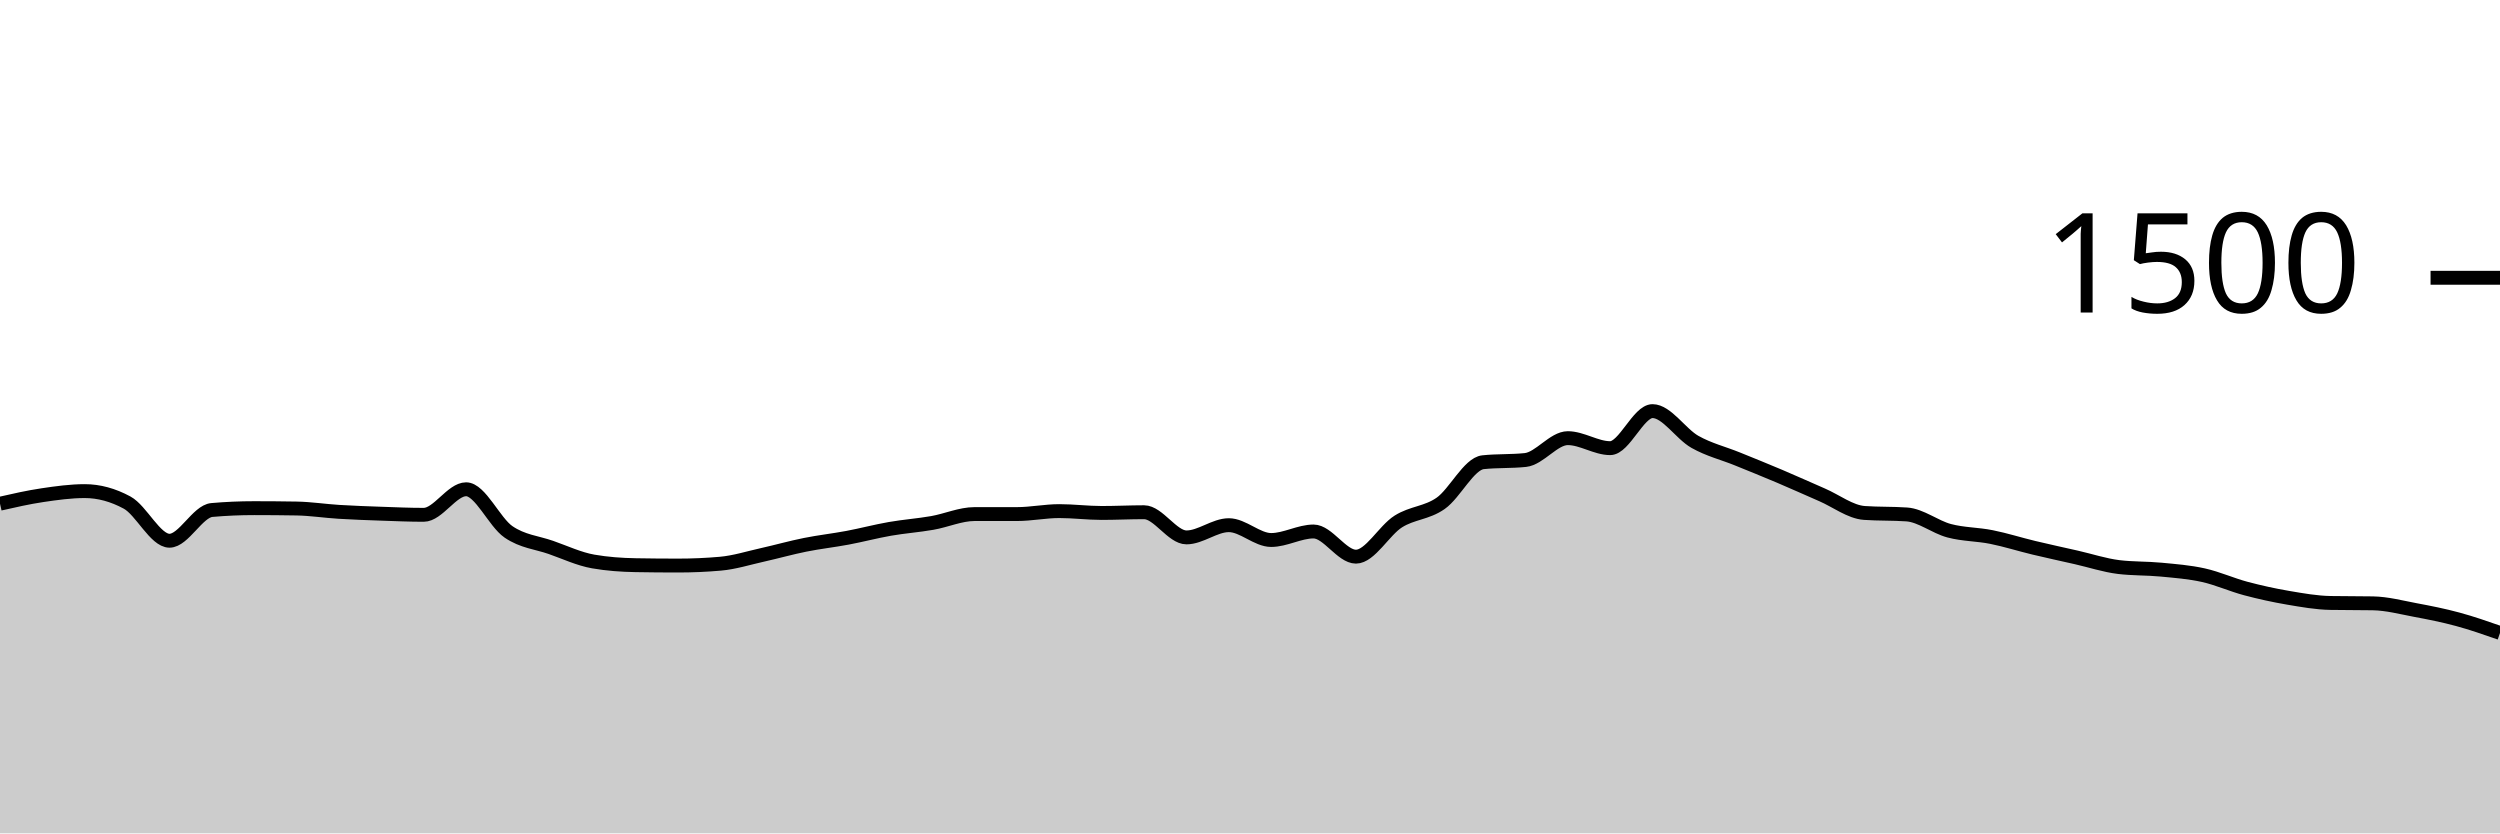
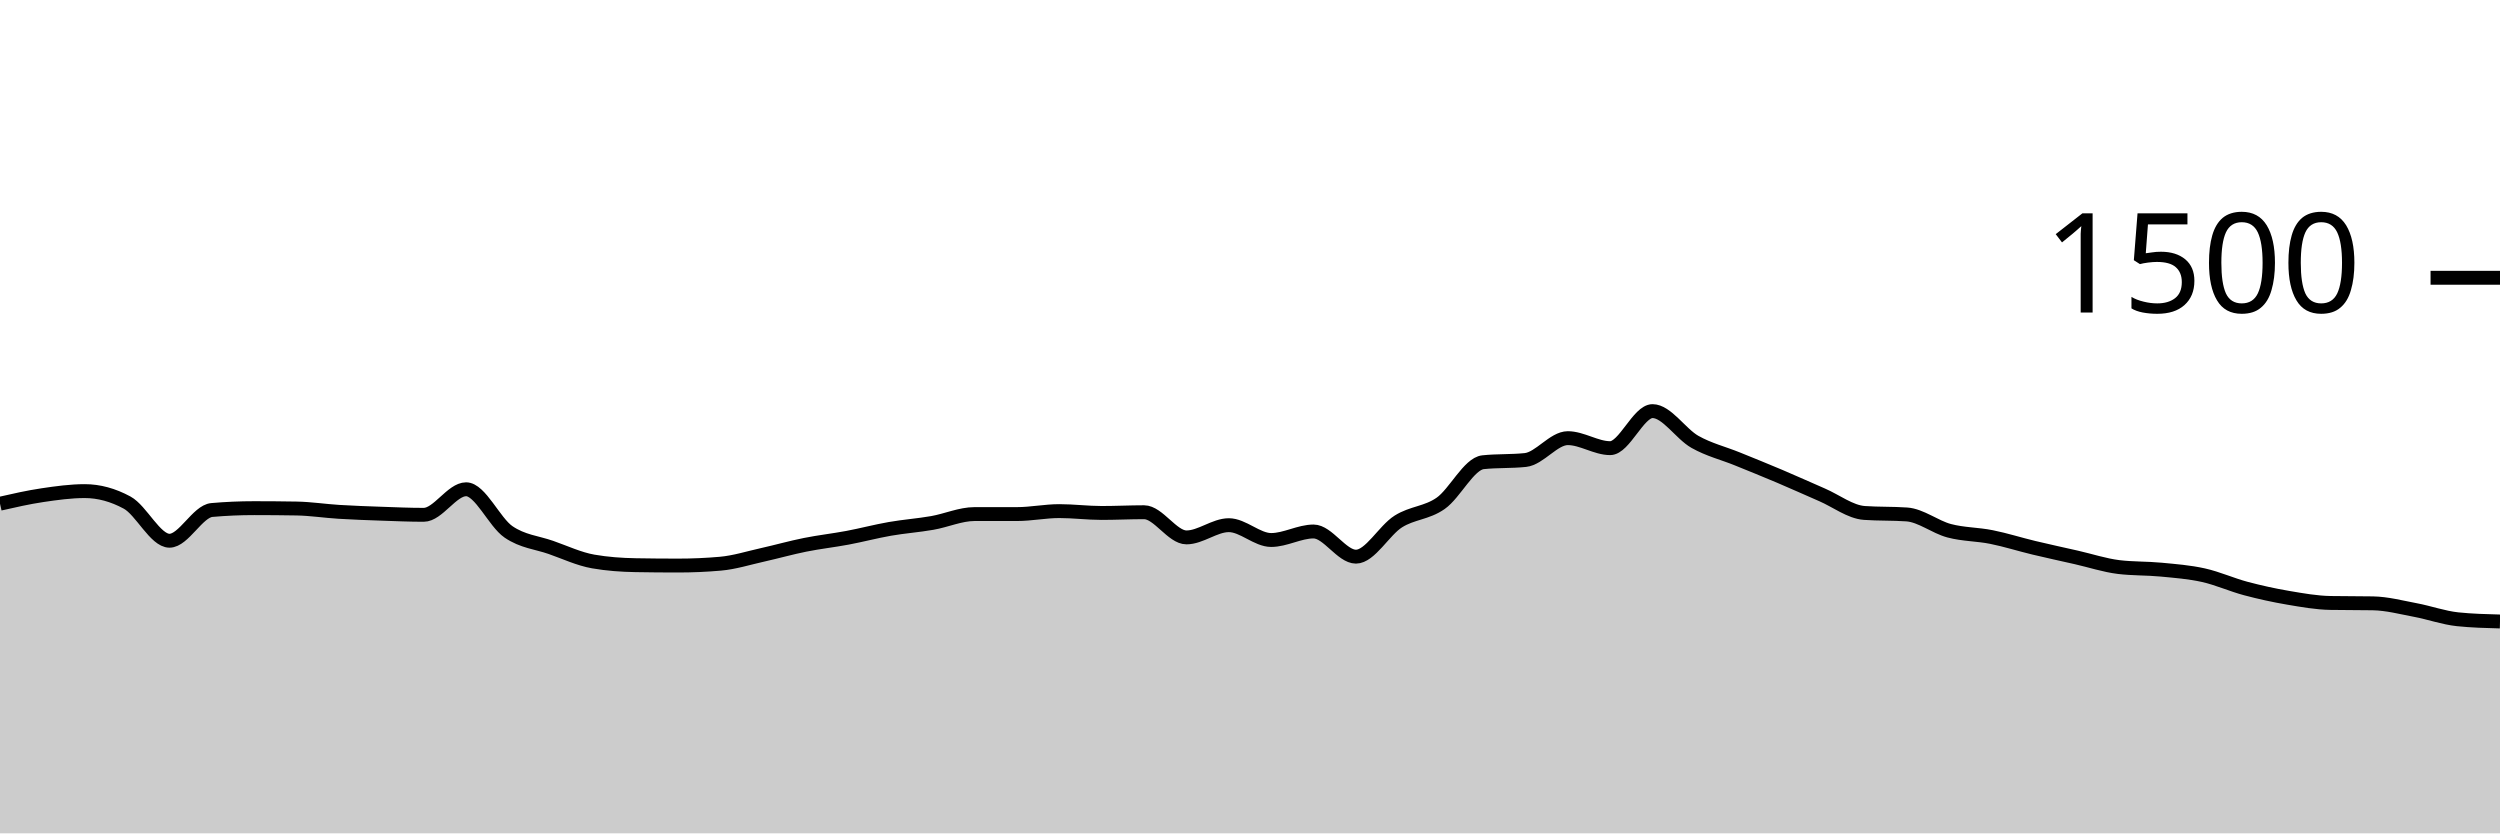
<svg xmlns="http://www.w3.org/2000/svg" viewBox="0 0 180 60">
  <g transform="translate(0,20)">
-     <path class="area" fill="rgba(0, 0, 0, 0.2)" d="M0,16.267C1.017,16.036,2.034,15.804,3.051,15.653C4.068,15.502,5.085,15.36,6.102,15.36C7.119,15.36,8.136,15.636,9.153,16.187C10.169,16.738,11.186,18.933,12.203,18.933C13.22,18.933,14.237,16.809,15.254,16.72C16.271,16.631,17.288,16.587,18.305,16.587C19.322,16.587,20.339,16.596,21.356,16.613C22.373,16.631,23.39,16.791,24.407,16.853C25.424,16.916,26.441,16.951,27.458,16.987C28.475,17.022,29.492,17.067,30.508,17.067C31.525,17.067,32.542,15.227,33.559,15.227C34.576,15.227,35.593,17.596,36.61,18.293C37.627,18.991,38.644,19.058,39.661,19.413C40.678,19.769,41.695,20.249,42.712,20.427C43.729,20.604,44.746,20.676,45.763,20.693C46.78,20.711,47.797,20.72,48.814,20.72C49.831,20.72,50.847,20.676,51.864,20.587C52.881,20.498,53.898,20.173,54.915,19.947C55.932,19.72,56.949,19.431,57.966,19.227C58.983,19.022,60,18.911,61.017,18.72C62.034,18.529,63.051,18.258,64.068,18.08C65.085,17.902,66.102,17.831,67.119,17.653C68.136,17.476,69.153,17.013,70.169,17.013C71.186,17.013,72.203,17.013,73.22,17.013C74.237,17.013,75.254,16.8,76.271,16.8C77.288,16.8,78.305,16.933,79.322,16.933C80.339,16.933,81.356,16.88,82.373,16.88C83.39,16.88,84.407,18.693,85.424,18.693C86.441,18.693,87.458,17.813,88.475,17.813C89.492,17.813,90.508,18.88,91.525,18.88C92.542,18.88,93.559,18.267,94.576,18.267C95.593,18.267,96.61,20.08,97.627,20.08C98.644,20.08,99.661,18.187,100.678,17.547C101.695,16.907,102.712,16.951,103.729,16.24C104.746,15.529,105.763,13.387,106.78,13.28C107.797,13.173,108.814,13.227,109.831,13.12C110.847,13.013,111.864,11.547,112.881,11.547C113.898,11.547,114.915,12.267,115.932,12.267C116.949,12.267,117.966,9.6,118.983,9.6C120,9.6,121.017,11.24,122.034,11.813C123.051,12.387,124.068,12.627,125.085,13.04C126.102,13.453,127.119,13.862,128.136,14.293C129.153,14.724,130.169,15.187,131.186,15.627C132.203,16.067,133.22,16.862,134.237,16.933C135.254,17.004,136.271,16.969,137.288,17.04C138.305,17.111,139.322,17.942,140.339,18.213C141.356,18.484,142.373,18.462,143.39,18.667C144.407,18.871,145.424,19.196,146.441,19.44C147.458,19.684,148.475,19.902,149.492,20.133C150.508,20.364,151.525,20.702,152.542,20.827C153.559,20.951,154.576,20.916,155.593,21.013C156.61,21.111,157.627,21.187,158.644,21.413C159.661,21.64,160.678,22.102,161.695,22.373C162.712,22.644,163.729,22.867,164.746,23.04C165.763,23.213,166.78,23.396,167.797,23.413C168.814,23.431,169.831,23.422,170.847,23.44C171.864,23.458,172.881,23.729,173.898,23.92C174.915,24.111,175.932,24.311,176.949,24.587C177.966,24.862,178.983,25.218,180,25.573L180,40C178.983,40,177.966,40,176.949,40C175.932,40,174.915,40,173.898,40C172.881,40,171.864,40,170.847,40C169.831,40,168.814,40,167.797,40C166.78,40,165.763,40,164.746,40C163.729,40,162.712,40,161.695,40C160.678,40,159.661,40,158.644,40C157.627,40,156.61,40,155.593,40C154.576,40,153.559,40,152.542,40C151.525,40,150.508,40,149.492,40C148.475,40,147.458,40,146.441,40C145.424,40,144.407,40,143.39,40C142.373,40,141.356,40,140.339,40C139.322,40,138.305,40,137.288,40C136.271,40,135.254,40,134.237,40C133.22,40,132.203,40,131.186,40C130.169,40,129.153,40,128.136,40C127.119,40,126.102,40,125.085,40C124.068,40,123.051,40,122.034,40C121.017,40,120,40,118.983,40C117.966,40,116.949,40,115.932,40C114.915,40,113.898,40,112.881,40C111.864,40,110.847,40,109.831,40C108.814,40,107.797,40,106.78,40C105.763,40,104.746,40,103.729,40C102.712,40,101.695,40,100.678,40C99.661,40,98.644,40,97.627,40C96.61,40,95.593,40,94.576,40C93.559,40,92.542,40,91.525,40C90.508,40,89.492,40,88.475,40C87.458,40,86.441,40,85.424,40C84.407,40,83.39,40,82.373,40C81.356,40,80.339,40,79.322,40C78.305,40,77.288,40,76.271,40C75.254,40,74.237,40,73.22,40C72.203,40,71.186,40,70.169,40C69.153,40,68.136,40,67.119,40C66.102,40,65.085,40,64.068,40C63.051,40,62.034,40,61.017,40C60,40,58.983,40,57.966,40C56.949,40,55.932,40,54.915,40C53.898,40,52.881,40,51.864,40C50.847,40,49.831,40,48.814,40C47.797,40,46.78,40,45.763,40C44.746,40,43.729,40,42.712,40C41.695,40,40.678,40,39.661,40C38.644,40,37.627,40,36.61,40C35.593,40,34.576,40,33.559,40C32.542,40,31.525,40,30.508,40C29.492,40,28.475,40,27.458,40C26.441,40,25.424,40,24.407,40C23.39,40,22.373,40,21.356,40C20.339,40,19.322,40,18.305,40C17.288,40,16.271,40,15.254,40C14.237,40,13.22,40,12.203,40C11.186,40,10.169,40,9.153,40C8.136,40,7.119,40,6.102,40C5.085,40,4.068,40,3.051,40C2.034,40,1.017,40,0,40Z" />
-     <path class="line" stroke="black" fill="none" d="M0,16.267C1.017,16.036,2.034,15.804,3.051,15.653C4.068,15.502,5.085,15.36,6.102,15.36C7.119,15.36,8.136,15.636,9.153,16.187C10.169,16.738,11.186,18.933,12.203,18.933C13.22,18.933,14.237,16.809,15.254,16.72C16.271,16.631,17.288,16.587,18.305,16.587C19.322,16.587,20.339,16.596,21.356,16.613C22.373,16.631,23.39,16.791,24.407,16.853C25.424,16.916,26.441,16.951,27.458,16.987C28.475,17.022,29.492,17.067,30.508,17.067C31.525,17.067,32.542,15.227,33.559,15.227C34.576,15.227,35.593,17.596,36.61,18.293C37.627,18.991,38.644,19.058,39.661,19.413C40.678,19.769,41.695,20.249,42.712,20.427C43.729,20.604,44.746,20.676,45.763,20.693C46.78,20.711,47.797,20.72,48.814,20.72C49.831,20.72,50.847,20.676,51.864,20.587C52.881,20.498,53.898,20.173,54.915,19.947C55.932,19.72,56.949,19.431,57.966,19.227C58.983,19.022,60,18.911,61.017,18.72C62.034,18.529,63.051,18.258,64.068,18.08C65.085,17.902,66.102,17.831,67.119,17.653C68.136,17.476,69.153,17.013,70.169,17.013C71.186,17.013,72.203,17.013,73.22,17.013C74.237,17.013,75.254,16.8,76.271,16.8C77.288,16.8,78.305,16.933,79.322,16.933C80.339,16.933,81.356,16.88,82.373,16.88C83.39,16.88,84.407,18.693,85.424,18.693C86.441,18.693,87.458,17.813,88.475,17.813C89.492,17.813,90.508,18.88,91.525,18.88C92.542,18.88,93.559,18.267,94.576,18.267C95.593,18.267,96.61,20.08,97.627,20.08C98.644,20.08,99.661,18.187,100.678,17.547C101.695,16.907,102.712,16.951,103.729,16.24C104.746,15.529,105.763,13.387,106.78,13.28C107.797,13.173,108.814,13.227,109.831,13.12C110.847,13.013,111.864,11.547,112.881,11.547C113.898,11.547,114.915,12.267,115.932,12.267C116.949,12.267,117.966,9.6,118.983,9.6C120,9.6,121.017,11.24,122.034,11.813C123.051,12.387,124.068,12.627,125.085,13.04C126.102,13.453,127.119,13.862,128.136,14.293C129.153,14.724,130.169,15.187,131.186,15.627C132.203,16.067,133.22,16.862,134.237,16.933C135.254,17.004,136.271,16.969,137.288,17.04C138.305,17.111,139.322,17.942,140.339,18.213C141.356,18.484,142.373,18.462,143.39,18.667C144.407,18.871,145.424,19.196,146.441,19.44C147.458,19.684,148.475,19.902,149.492,20.133C150.508,20.364,151.525,20.702,152.542,20.827C153.559,20.951,154.576,20.916,155.593,21.013C156.61,21.111,157.627,21.187,158.644,21.413C159.661,21.64,160.678,22.102,161.695,22.373C162.712,22.644,163.729,22.867,164.746,23.04C165.763,23.213,166.78,23.396,167.797,23.413C168.814,23.431,169.831,23.422,170.847,23.44C171.864,23.458,172.881,23.729,173.898,23.92C174.915,24.111,175.932,24.311,176.949,24.587C177.966,24.862,178.983,25.218,180,25.573" />
+     <path class="area" fill="rgba(0, 0, 0, 0.2)" d="M0,16.267C1.017,16.036,2.034,15.804,3.051,15.653C4.068,15.502,5.085,15.36,6.102,15.36C7.119,15.36,8.136,15.636,9.153,16.187C10.169,16.738,11.186,18.933,12.203,18.933C13.22,18.933,14.237,16.809,15.254,16.72C16.271,16.631,17.288,16.587,18.305,16.587C19.322,16.587,20.339,16.596,21.356,16.613C22.373,16.631,23.39,16.791,24.407,16.853C25.424,16.916,26.441,16.951,27.458,16.987C28.475,17.022,29.492,17.067,30.508,17.067C31.525,17.067,32.542,15.227,33.559,15.227C34.576,15.227,35.593,17.596,36.61,18.293C37.627,18.991,38.644,19.058,39.661,19.413C40.678,19.769,41.695,20.249,42.712,20.427C43.729,20.604,44.746,20.676,45.763,20.693C46.78,20.711,47.797,20.72,48.814,20.72C49.831,20.72,50.847,20.676,51.864,20.587C52.881,20.498,53.898,20.173,54.915,19.947C55.932,19.72,56.949,19.431,57.966,19.227C58.983,19.022,60,18.911,61.017,18.72C62.034,18.529,63.051,18.258,64.068,18.08C65.085,17.902,66.102,17.831,67.119,17.653C68.136,17.476,69.153,17.013,70.169,17.013C71.186,17.013,72.203,17.013,73.22,17.013C74.237,17.013,75.254,16.8,76.271,16.8C77.288,16.8,78.305,16.933,79.322,16.933C80.339,16.933,81.356,16.88,82.373,16.88C83.39,16.88,84.407,18.693,85.424,18.693C86.441,18.693,87.458,17.813,88.475,17.813C89.492,17.813,90.508,18.88,91.525,18.88C92.542,18.88,93.559,18.267,94.576,18.267C95.593,18.267,96.61,20.08,97.627,20.08C98.644,20.08,99.661,18.187,100.678,17.547C101.695,16.907,102.712,16.951,103.729,16.24C104.746,15.529,105.763,13.387,106.78,13.28C107.797,13.173,108.814,13.227,109.831,13.12C110.847,13.013,111.864,11.547,112.881,11.547C113.898,11.547,114.915,12.267,115.932,12.267C116.949,12.267,117.966,9.6,118.983,9.6C120,9.6,121.017,11.24,122.034,11.813C123.051,12.387,124.068,12.627,125.085,13.04C126.102,13.453,127.119,13.862,128.136,14.293C129.153,14.724,130.169,15.187,131.186,15.627C132.203,16.067,133.22,16.862,134.237,16.933C135.254,17.004,136.271,16.969,137.288,17.04C138.305,17.111,139.322,17.942,140.339,18.213C141.356,18.484,142.373,18.462,143.39,18.667C144.407,18.871,145.424,19.196,146.441,19.44C147.458,19.684,148.475,19.902,149.492,20.133C150.508,20.364,151.525,20.702,152.542,20.827C153.559,20.951,154.576,20.916,155.593,21.013C156.61,21.111,157.627,21.187,158.644,21.413C159.661,21.64,160.678,22.102,161.695,22.373C162.712,22.644,163.729,22.867,164.746,23.04C165.763,23.213,166.78,23.396,167.797,23.413C168.814,23.431,169.831,23.422,170.847,23.44C171.864,23.458,172.881,23.729,173.898,23.92C174.915,24.111,175.932,24.48,176.949,24.587C177.966,24.693,178.983,24.72,180,24.747L180,40C178.983,40,177.966,40,176.949,40C175.932,40,174.915,40,173.898,40C172.881,40,171.864,40,170.847,40C169.831,40,168.814,40,167.797,40C166.78,40,165.763,40,164.746,40C163.729,40,162.712,40,161.695,40C160.678,40,159.661,40,158.644,40C157.627,40,156.61,40,155.593,40C154.576,40,153.559,40,152.542,40C151.525,40,150.508,40,149.492,40C148.475,40,147.458,40,146.441,40C145.424,40,144.407,40,143.39,40C142.373,40,141.356,40,140.339,40C139.322,40,138.305,40,137.288,40C136.271,40,135.254,40,134.237,40C133.22,40,132.203,40,131.186,40C130.169,40,129.153,40,128.136,40C127.119,40,126.102,40,125.085,40C124.068,40,123.051,40,122.034,40C121.017,40,120,40,118.983,40C117.966,40,116.949,40,115.932,40C114.915,40,113.898,40,112.881,40C111.864,40,110.847,40,109.831,40C108.814,40,107.797,40,106.78,40C105.763,40,104.746,40,103.729,40C102.712,40,101.695,40,100.678,40C99.661,40,98.644,40,97.627,40C96.61,40,95.593,40,94.576,40C93.559,40,92.542,40,91.525,40C90.508,40,89.492,40,88.475,40C87.458,40,86.441,40,85.424,40C84.407,40,83.39,40,82.373,40C81.356,40,80.339,40,79.322,40C78.305,40,77.288,40,76.271,40C75.254,40,74.237,40,73.22,40C72.203,40,71.186,40,70.169,40C69.153,40,68.136,40,67.119,40C66.102,40,65.085,40,64.068,40C63.051,40,62.034,40,61.017,40C60,40,58.983,40,57.966,40C56.949,40,55.932,40,54.915,40C53.898,40,52.881,40,51.864,40C50.847,40,49.831,40,48.814,40C47.797,40,46.78,40,45.763,40C44.746,40,43.729,40,42.712,40C41.695,40,40.678,40,39.661,40C38.644,40,37.627,40,36.61,40C35.593,40,34.576,40,33.559,40C32.542,40,31.525,40,30.508,40C29.492,40,28.475,40,27.458,40C26.441,40,25.424,40,24.407,40C23.39,40,22.373,40,21.356,40C20.339,40,19.322,40,18.305,40C17.288,40,16.271,40,15.254,40C14.237,40,13.22,40,12.203,40C11.186,40,10.169,40,9.153,40C8.136,40,7.119,40,6.102,40C5.085,40,4.068,40,3.051,40C2.034,40,1.017,40,0,40Z" />
+     <path class="line" stroke="black" fill="none" d="M0,16.267C1.017,16.036,2.034,15.804,3.051,15.653C4.068,15.502,5.085,15.36,6.102,15.36C7.119,15.36,8.136,15.636,9.153,16.187C10.169,16.738,11.186,18.933,12.203,18.933C13.22,18.933,14.237,16.809,15.254,16.72C16.271,16.631,17.288,16.587,18.305,16.587C19.322,16.587,20.339,16.596,21.356,16.613C22.373,16.631,23.39,16.791,24.407,16.853C25.424,16.916,26.441,16.951,27.458,16.987C28.475,17.022,29.492,17.067,30.508,17.067C31.525,17.067,32.542,15.227,33.559,15.227C34.576,15.227,35.593,17.596,36.61,18.293C37.627,18.991,38.644,19.058,39.661,19.413C40.678,19.769,41.695,20.249,42.712,20.427C43.729,20.604,44.746,20.676,45.763,20.693C46.78,20.711,47.797,20.72,48.814,20.72C49.831,20.72,50.847,20.676,51.864,20.587C52.881,20.498,53.898,20.173,54.915,19.947C55.932,19.72,56.949,19.431,57.966,19.227C58.983,19.022,60,18.911,61.017,18.72C62.034,18.529,63.051,18.258,64.068,18.08C65.085,17.902,66.102,17.831,67.119,17.653C68.136,17.476,69.153,17.013,70.169,17.013C71.186,17.013,72.203,17.013,73.22,17.013C74.237,17.013,75.254,16.8,76.271,16.8C77.288,16.8,78.305,16.933,79.322,16.933C80.339,16.933,81.356,16.88,82.373,16.88C83.39,16.88,84.407,18.693,85.424,18.693C86.441,18.693,87.458,17.813,88.475,17.813C89.492,17.813,90.508,18.88,91.525,18.88C92.542,18.88,93.559,18.267,94.576,18.267C95.593,18.267,96.61,20.08,97.627,20.08C98.644,20.08,99.661,18.187,100.678,17.547C101.695,16.907,102.712,16.951,103.729,16.24C104.746,15.529,105.763,13.387,106.78,13.28C107.797,13.173,108.814,13.227,109.831,13.12C110.847,13.013,111.864,11.547,112.881,11.547C113.898,11.547,114.915,12.267,115.932,12.267C116.949,12.267,117.966,9.6,118.983,9.6C120,9.6,121.017,11.24,122.034,11.813C123.051,12.387,124.068,12.627,125.085,13.04C126.102,13.453,127.119,13.862,128.136,14.293C129.153,14.724,130.169,15.187,131.186,15.627C132.203,16.067,133.22,16.862,134.237,16.933C135.254,17.004,136.271,16.969,137.288,17.04C138.305,17.111,139.322,17.942,140.339,18.213C141.356,18.484,142.373,18.462,143.39,18.667C144.407,18.871,145.424,19.196,146.441,19.44C147.458,19.684,148.475,19.902,149.492,20.133C150.508,20.364,151.525,20.702,152.542,20.827C153.559,20.951,154.576,20.916,155.593,21.013C156.61,21.111,157.627,21.187,158.644,21.413C159.661,21.64,160.678,22.102,161.695,22.373C162.712,22.644,163.729,22.867,164.746,23.04C165.763,23.213,166.78,23.396,167.797,23.413C168.814,23.431,169.831,23.422,170.847,23.44C171.864,23.458,172.881,23.729,173.898,23.92C174.915,24.111,175.932,24.48,176.949,24.587C177.966,24.693,178.983,24.72,180,24.747" />
    <path class="axis-ceiling" stroke-width="1" stroke="black" fill="none" d="M175,0L180,0" />
    <text class="axis-ceiling-label" font-family="sans-serif" text-anchor="end" font-size="10px" x="170" y="2.5">1500</text>
  </g>
</svg>
